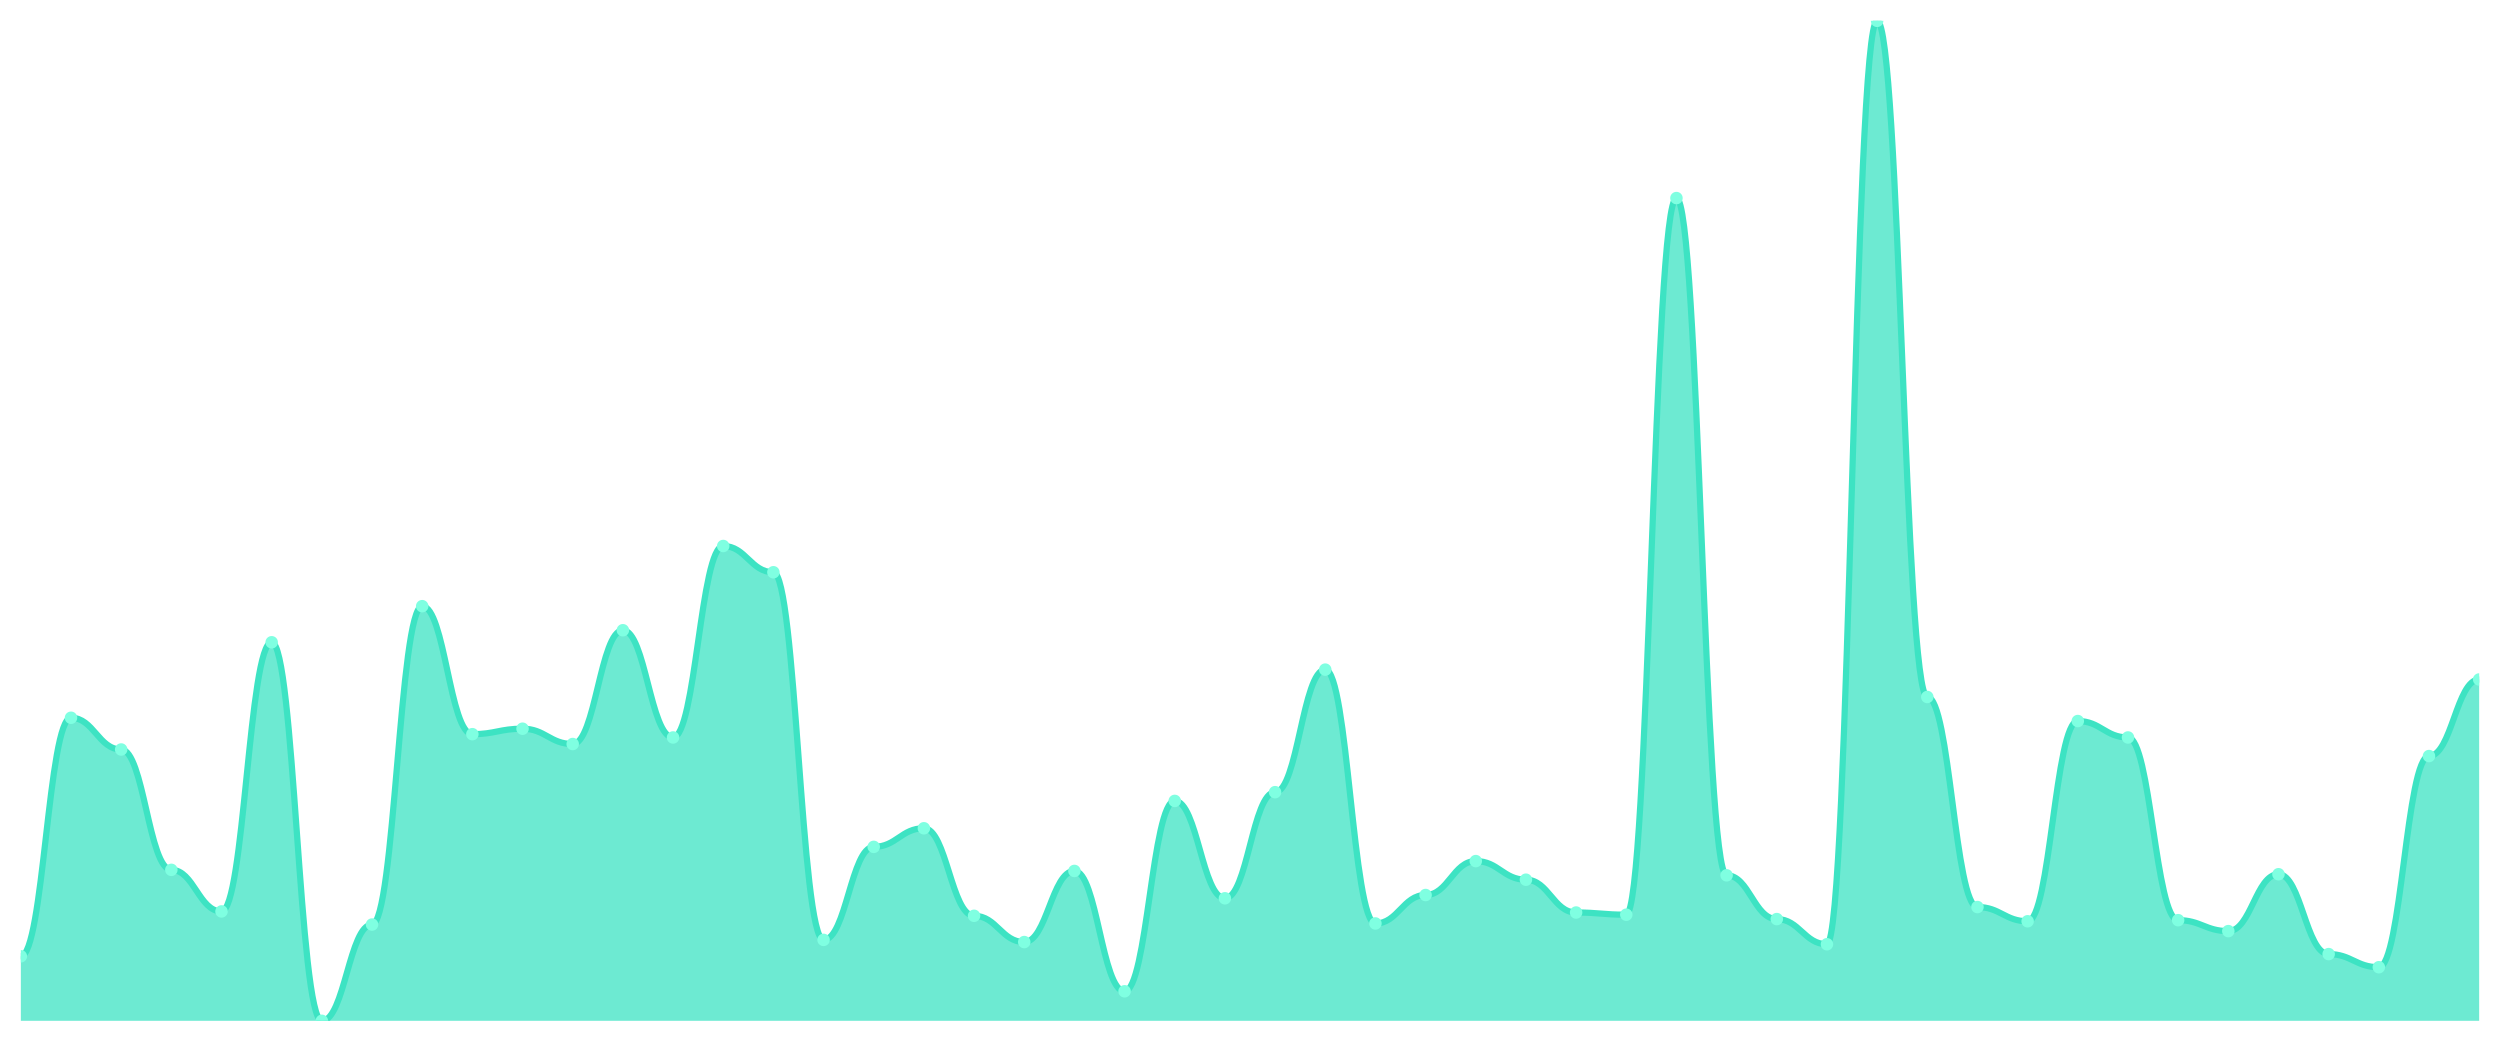
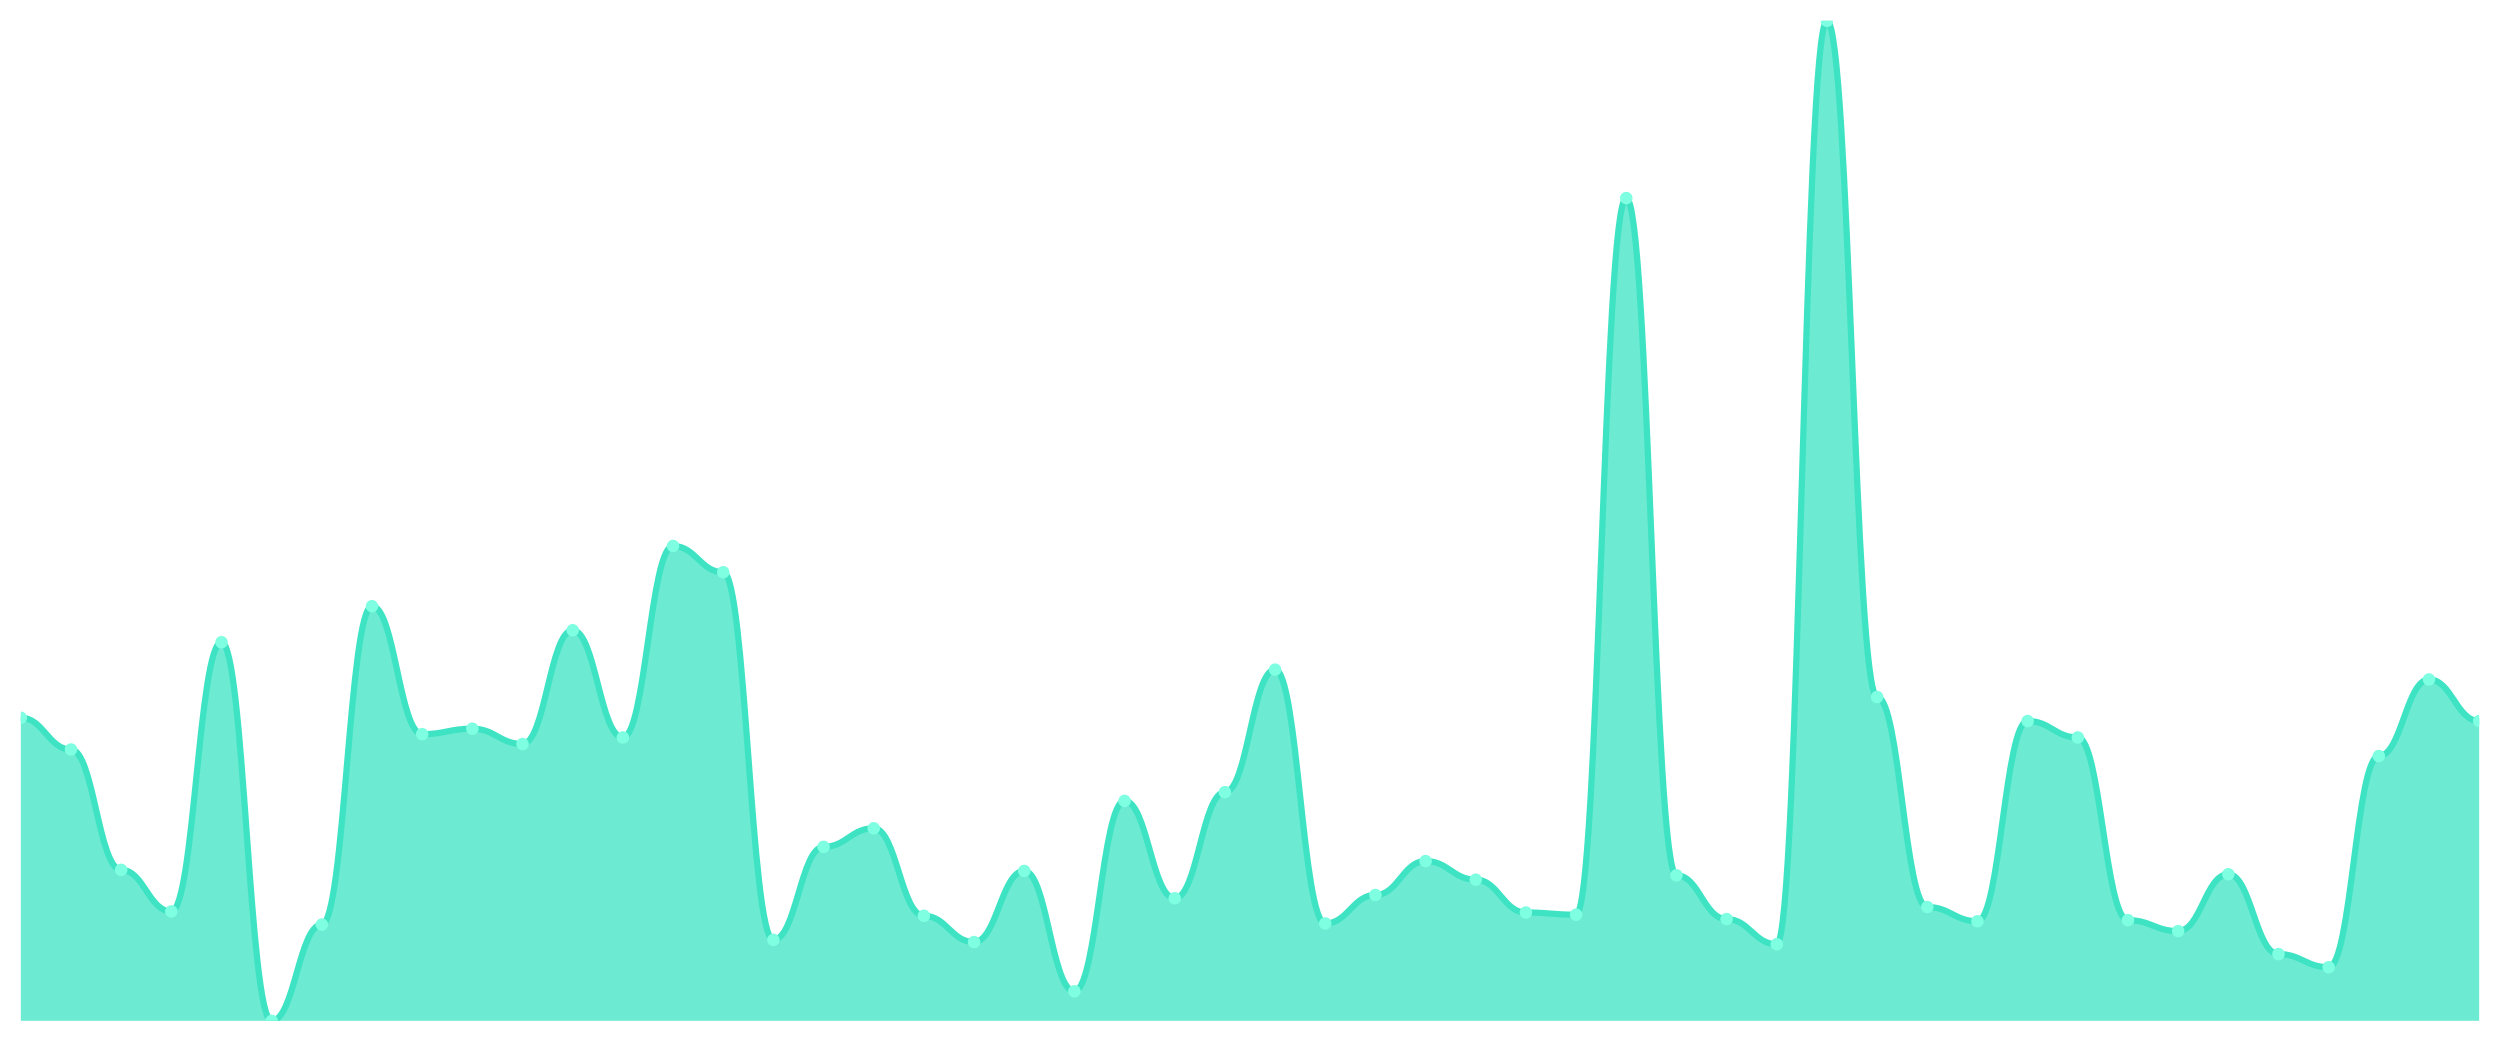
<svg xmlns="http://www.w3.org/2000/svg" viewBox="0 0 1200 500" width="1200" height="500">
  <defs>
    <clipPath id="c">
      <rect x="10" y="10" width="1180" height="480" />
    </clipPath>
  </defs>
  <rect width="1200" height="500" fill="none" />
  <g clip-path="url(#c)">
-     <path d="M 10,490 L 10,459.015 C 20.837,459.015 23.245,344.53 34.082,344.53 C 44.918,344.53 47.327,359.759 58.163,359.759 C 69,359.759 71.408,417.527 82.245,417.527 C 93.082,417.527 95.49,437.484 106.327,437.484 C 117.163,437.484 119.571,308.293 130.408,308.293 C 141.245,308.293 143.653,490 154.49,490 C 165.327,490 167.735,443.786 178.571,443.786 C 189.408,443.786 191.816,290.963 202.653,290.963 C 213.49,290.963 215.898,352.407 226.735,352.407 C 237.571,352.407 239.98,349.781 250.816,349.781 C 261.653,349.781 264.061,357.133 274.898,357.133 C 285.735,357.133 288.143,302.516 298.98,302.516 C 309.816,302.516 312.224,353.982 323.061,353.982 C 333.898,353.982 336.306,262.079 347.143,262.079 C 357.98,262.079 360.388,274.683 371.224,274.683 C 382.061,274.683 384.469,451.138 395.306,451.138 C 406.143,451.138 408.551,406.499 419.388,406.499 C 430.224,406.499 432.633,397.571 443.469,397.571 C 454.306,397.571 456.714,439.584 467.551,439.584 C 478.388,439.584 480.796,452.188 491.633,452.188 C 502.469,452.188 504.878,418.053 515.714,418.053 C 526.551,418.053 528.959,475.821 539.796,475.821 C 550.633,475.821 553.041,384.442 563.878,384.442 C 574.714,384.442 577.122,431.182 587.959,431.182 C 598.796,431.182 601.204,380.241 612.041,380.241 C 622.878,380.241 625.286,321.422 636.122,321.422 C 646.959,321.422 649.367,443.26 660.204,443.26 C 671.041,443.26 673.449,429.606 684.286,429.606 C 695.122,429.606 697.531,413.326 708.367,413.326 C 719.204,413.326 721.612,422.254 732.449,422.254 C 743.286,422.254 745.694,438.009 756.531,438.009 C 767.367,438.009 769.776,439.059 780.612,439.059 C 791.449,439.059 793.857,95.077 804.694,95.077 C 815.531,95.077 817.939,420.153 828.776,420.153 C 839.612,420.153 842.02,441.16 852.857,441.16 C 863.694,441.16 866.102,453.239 876.939,453.239 C 887.776,453.239 890.184,10 901.02,10 C 911.857,10 914.265,334.551 925.102,334.551 C 935.939,334.551 938.347,435.383 949.184,435.383 C 960.02,435.383 962.429,442.21 973.265,442.21 C 984.102,442.21 986.51,346.105 997.347,346.105 C 1008.184,346.105 1010.592,353.982 1021.429,353.982 C 1032.265,353.982 1034.673,441.685 1045.51,441.685 C 1056.347,441.685 1058.755,446.937 1069.592,446.937 C 1080.429,446.937 1082.837,419.628 1093.673,419.628 C 1104.51,419.628 1106.918,457.965 1117.755,457.965 C 1128.592,457.965 1131,464.267 1141.837,464.267 C 1152.673,464.267 1155.082,362.91 1165.918,362.91 C 1176.755,362.91 1179.163,326.149 1190,326.149 L 1190,490 Z" fill="rgba(61,227,195,0.75)" />
-     <path d="M 10,459.015 C 20.837,459.015 23.245,344.53 34.082,344.53 C 44.918,344.53 47.327,359.759 58.163,359.759 C 69,359.759 71.408,417.527 82.245,417.527 C 93.082,417.527 95.49,437.484 106.327,437.484 C 117.163,437.484 119.571,308.293 130.408,308.293 C 141.245,308.293 143.653,490 154.49,490 C 165.327,490 167.735,443.786 178.571,443.786 C 189.408,443.786 191.816,290.963 202.653,290.963 C 213.49,290.963 215.898,352.407 226.735,352.407 C 237.571,352.407 239.98,349.781 250.816,349.781 C 261.653,349.781 264.061,357.133 274.898,357.133 C 285.735,357.133 288.143,302.516 298.98,302.516 C 309.816,302.516 312.224,353.982 323.061,353.982 C 333.898,353.982 336.306,262.079 347.143,262.079 C 357.98,262.079 360.388,274.683 371.224,274.683 C 382.061,274.683 384.469,451.138 395.306,451.138 C 406.143,451.138 408.551,406.499 419.388,406.499 C 430.224,406.499 432.633,397.571 443.469,397.571 C 454.306,397.571 456.714,439.584 467.551,439.584 C 478.388,439.584 480.796,452.188 491.633,452.188 C 502.469,452.188 504.878,418.053 515.714,418.053 C 526.551,418.053 528.959,475.821 539.796,475.821 C 550.633,475.821 553.041,384.442 563.878,384.442 C 574.714,384.442 577.122,431.182 587.959,431.182 C 598.796,431.182 601.204,380.241 612.041,380.241 C 622.878,380.241 625.286,321.422 636.122,321.422 C 646.959,321.422 649.367,443.26 660.204,443.26 C 671.041,443.26 673.449,429.606 684.286,429.606 C 695.122,429.606 697.531,413.326 708.367,413.326 C 719.204,413.326 721.612,422.254 732.449,422.254 C 743.286,422.254 745.694,438.009 756.531,438.009 C 767.367,438.009 769.776,439.059 780.612,439.059 C 791.449,439.059 793.857,95.077 804.694,95.077 C 815.531,95.077 817.939,420.153 828.776,420.153 C 839.612,420.153 842.02,441.16 852.857,441.16 C 863.694,441.16 866.102,453.239 876.939,453.239 C 887.776,453.239 890.184,10 901.02,10 C 911.857,10 914.265,334.551 925.102,334.551 C 935.939,334.551 938.347,435.383 949.184,435.383 C 960.02,435.383 962.429,442.21 973.265,442.21 C 984.102,442.21 986.51,346.105 997.347,346.105 C 1008.184,346.105 1010.592,353.982 1021.429,353.982 C 1032.265,353.982 1034.673,441.685 1045.51,441.685 C 1056.347,441.685 1058.755,446.937 1069.592,446.937 C 1080.429,446.937 1082.837,419.628 1093.673,419.628 C 1104.51,419.628 1106.918,457.965 1117.755,457.965 C 1128.592,457.965 1131,464.267 1141.837,464.267 C 1152.673,464.267 1155.082,362.91 1165.918,362.91 C 1176.755,362.91 1179.163,326.149 1190,326.149" fill="none" stroke="#3de3c3" stroke-width="3" stroke-linecap="round" stroke-linejoin="round" />
-     <circle cx="10" cy="459.015" r="3" fill="#7fffe1" />
-     <circle cx="34.082" cy="344.53" r="3" fill="#7fffe1" />
-     <circle cx="58.163" cy="359.759" r="3" fill="#7fffe1" />
-     <circle cx="82.245" cy="417.527" r="3" fill="#7fffe1" />
-     <circle cx="106.327" cy="437.484" r="3" fill="#7fffe1" />
-     <circle cx="130.408" cy="308.293" r="3" fill="#7fffe1" />
-     <circle cx="154.49" cy="490" r="3" fill="#7fffe1" />
-     <circle cx="178.571" cy="443.786" r="3" fill="#7fffe1" />
-     <circle cx="202.653" cy="290.963" r="3" fill="#7fffe1" />
-     <circle cx="226.735" cy="352.407" r="3" fill="#7fffe1" />
-     <circle cx="250.816" cy="349.781" r="3" fill="#7fffe1" />
-     <circle cx="274.898" cy="357.133" r="3" fill="#7fffe1" />
-     <circle cx="298.98" cy="302.516" r="3" fill="#7fffe1" />
-     <circle cx="323.061" cy="353.982" r="3" fill="#7fffe1" />
-     <circle cx="347.143" cy="262.079" r="3" fill="#7fffe1" />
-     <circle cx="371.224" cy="274.683" r="3" fill="#7fffe1" />
-     <circle cx="395.306" cy="451.138" r="3" fill="#7fffe1" />
-     <circle cx="419.388" cy="406.499" r="3" fill="#7fffe1" />
-     <circle cx="443.469" cy="397.571" r="3" fill="#7fffe1" />
-     <circle cx="467.551" cy="439.584" r="3" fill="#7fffe1" />
-     <circle cx="491.633" cy="452.188" r="3" fill="#7fffe1" />
-     <circle cx="515.714" cy="418.053" r="3" fill="#7fffe1" />
-     <circle cx="539.796" cy="475.821" r="3" fill="#7fffe1" />
-     <circle cx="563.878" cy="384.442" r="3" fill="#7fffe1" />
-     <circle cx="587.959" cy="431.182" r="3" fill="#7fffe1" />
-     <circle cx="612.041" cy="380.241" r="3" fill="#7fffe1" />
-     <circle cx="636.122" cy="321.422" r="3" fill="#7fffe1" />
-     <circle cx="660.204" cy="443.26" r="3" fill="#7fffe1" />
-     <circle cx="684.286" cy="429.606" r="3" fill="#7fffe1" />
-     <circle cx="708.367" cy="413.326" r="3" fill="#7fffe1" />
-     <circle cx="732.449" cy="422.254" r="3" fill="#7fffe1" />
-     <circle cx="756.531" cy="438.009" r="3" fill="#7fffe1" />
-     <circle cx="780.612" cy="439.059" r="3" fill="#7fffe1" />
-     <circle cx="804.694" cy="95.077" r="3" fill="#7fffe1" />
-     <circle cx="828.776" cy="420.153" r="3" fill="#7fffe1" />
-     <circle cx="852.857" cy="441.16" r="3" fill="#7fffe1" />
-     <circle cx="876.939" cy="453.239" r="3" fill="#7fffe1" />
-     <circle cx="901.02" cy="10" r="3" fill="#7fffe1" />
-     <circle cx="925.102" cy="334.551" r="3" fill="#7fffe1" />
-     <circle cx="949.184" cy="435.383" r="3" fill="#7fffe1" />
-     <circle cx="973.265" cy="442.21" r="3" fill="#7fffe1" />
-     <circle cx="997.347" cy="346.105" r="3" fill="#7fffe1" />
-     <circle cx="1021.429" cy="353.982" r="3" fill="#7fffe1" />
-     <circle cx="1045.51" cy="441.685" r="3" fill="#7fffe1" />
-     <circle cx="1069.592" cy="446.937" r="3" fill="#7fffe1" />
-     <circle cx="1093.673" cy="419.628" r="3" fill="#7fffe1" />
-     <circle cx="1117.755" cy="457.965" r="3" fill="#7fffe1" />
-     <circle cx="1141.837" cy="464.267" r="3" fill="#7fffe1" />
-     <circle cx="1165.918" cy="362.91" r="3" fill="#7fffe1" />
-     <circle cx="1190" cy="326.149" r="3" fill="#7fffe1" />
+     <path d="M 10,490 L 10,344.53 C 20.837,344.53 23.245,359.759 34.082,359.759 C 44.918,359.759 47.327,417.527 58.163,417.527 C 69,417.527 71.408,437.484 82.245,437.484 C 93.082,437.484 95.49,308.293 106.327,308.293 C 117.163,308.293 119.571,490 130.408,490 C 141.245,490 143.653,443.786 154.49,443.786 C 165.327,443.786 167.735,290.963 178.571,290.963 C 189.408,290.963 191.816,352.407 202.653,352.407 C 213.49,352.407 215.898,349.781 226.735,349.781 C 237.571,349.781 239.98,357.133 250.816,357.133 C 261.653,357.133 264.061,302.516 274.898,302.516 C 285.735,302.516 288.143,353.982 298.98,353.982 C 309.816,353.982 312.224,262.079 323.061,262.079 C 333.898,262.079 336.306,274.683 347.143,274.683 C 357.98,274.683 360.388,451.138 371.224,451.138 C 382.061,451.138 384.469,406.499 395.306,406.499 C 406.143,406.499 408.551,397.571 419.388,397.571 C 430.224,397.571 432.633,439.584 443.469,439.584 C 454.306,439.584 456.714,452.188 467.551,452.188 C 478.388,452.188 480.796,418.053 491.633,418.053 C 502.469,418.053 504.878,475.821 515.714,475.821 C 526.551,475.821 528.959,384.442 539.796,384.442 C 550.633,384.442 553.041,431.182 563.878,431.182 C 574.714,431.182 577.122,380.241 587.959,380.241 C 598.796,380.241 601.204,321.422 612.041,321.422 C 622.878,321.422 625.286,443.26 636.122,443.26 C 646.959,443.26 649.367,429.606 660.204,429.606 C 671.041,429.606 673.449,413.326 684.286,413.326 C 695.122,413.326 697.531,422.254 708.367,422.254 C 719.204,422.254 721.612,438.009 732.449,438.009 C 743.286,438.009 745.694,439.059 756.531,439.059 C 767.367,439.059 769.776,95.077 780.612,95.077 C 791.449,95.077 793.857,420.153 804.694,420.153 C 815.531,420.153 817.939,441.16 828.776,441.16 C 839.612,441.16 842.02,453.239 852.857,453.239 C 863.694,453.239 866.102,10 876.939,10 C 887.776,10 890.184,334.551 901.02,334.551 C 911.857,334.551 914.265,435.383 925.102,435.383 C 935.939,435.383 938.347,442.21 949.184,442.21 C 960.02,442.21 962.429,346.105 973.265,346.105 C 984.102,346.105 986.51,353.982 997.347,353.982 C 1008.184,353.982 1010.592,441.685 1021.429,441.685 C 1032.265,441.685 1034.673,446.937 1045.51,446.937 C 1056.347,446.937 1058.755,419.628 1069.592,419.628 C 1080.429,419.628 1082.837,457.965 1093.673,457.965 C 1104.51,457.965 1106.918,464.267 1117.755,464.267 C 1128.592,464.267 1131,362.91 1141.837,362.91 C 1152.673,362.91 1155.082,326.149 1165.918,326.149 C 1176.755,326.149 1179.163,346.105 1190,346.105 L 1190,490 Z" fill="rgba(61,227,195,0.75)" />
+     <path d="M 10,344.53 C 20.837,344.53 23.245,359.759 34.082,359.759 C 44.918,359.759 47.327,417.527 58.163,417.527 C 69,417.527 71.408,437.484 82.245,437.484 C 93.082,437.484 95.49,308.293 106.327,308.293 C 117.163,308.293 119.571,490 130.408,490 C 141.245,490 143.653,443.786 154.49,443.786 C 165.327,443.786 167.735,290.963 178.571,290.963 C 189.408,290.963 191.816,352.407 202.653,352.407 C 213.49,352.407 215.898,349.781 226.735,349.781 C 237.571,349.781 239.98,357.133 250.816,357.133 C 261.653,357.133 264.061,302.516 274.898,302.516 C 285.735,302.516 288.143,353.982 298.98,353.982 C 309.816,353.982 312.224,262.079 323.061,262.079 C 333.898,262.079 336.306,274.683 347.143,274.683 C 357.98,274.683 360.388,451.138 371.224,451.138 C 382.061,451.138 384.469,406.499 395.306,406.499 C 406.143,406.499 408.551,397.571 419.388,397.571 C 430.224,397.571 432.633,439.584 443.469,439.584 C 454.306,439.584 456.714,452.188 467.551,452.188 C 478.388,452.188 480.796,418.053 491.633,418.053 C 502.469,418.053 504.878,475.821 515.714,475.821 C 526.551,475.821 528.959,384.442 539.796,384.442 C 550.633,384.442 553.041,431.182 563.878,431.182 C 574.714,431.182 577.122,380.241 587.959,380.241 C 598.796,380.241 601.204,321.422 612.041,321.422 C 622.878,321.422 625.286,443.26 636.122,443.26 C 646.959,443.26 649.367,429.606 660.204,429.606 C 671.041,429.606 673.449,413.326 684.286,413.326 C 695.122,413.326 697.531,422.254 708.367,422.254 C 719.204,422.254 721.612,438.009 732.449,438.009 C 743.286,438.009 745.694,439.059 756.531,439.059 C 767.367,439.059 769.776,95.077 780.612,95.077 C 791.449,95.077 793.857,420.153 804.694,420.153 C 815.531,420.153 817.939,441.16 828.776,441.16 C 839.612,441.16 842.02,453.239 852.857,453.239 C 863.694,453.239 866.102,10 876.939,10 C 887.776,10 890.184,334.551 901.02,334.551 C 911.857,334.551 914.265,435.383 925.102,435.383 C 935.939,435.383 938.347,442.21 949.184,442.21 C 960.02,442.21 962.429,346.105 973.265,346.105 C 984.102,346.105 986.51,353.982 997.347,353.982 C 1008.184,353.982 1010.592,441.685 1021.429,441.685 C 1032.265,441.685 1034.673,446.937 1045.51,446.937 C 1056.347,446.937 1058.755,419.628 1069.592,419.628 C 1080.429,419.628 1082.837,457.965 1093.673,457.965 C 1104.51,457.965 1106.918,464.267 1117.755,464.267 C 1128.592,464.267 1131,362.91 1141.837,362.91 C 1152.673,362.91 1155.082,326.149 1165.918,326.149 C 1176.755,326.149 1179.163,346.105 1190,346.105" fill="none" stroke="#3de3c3" stroke-width="3" stroke-linecap="round" stroke-linejoin="round" />
+     <circle cx="10" cy="344.53" r="3" fill="#7fffe1" />
+     <circle cx="34.082" cy="359.759" r="3" fill="#7fffe1" />
+     <circle cx="58.163" cy="417.527" r="3" fill="#7fffe1" />
+     <circle cx="82.245" cy="437.484" r="3" fill="#7fffe1" />
+     <circle cx="106.327" cy="308.293" r="3" fill="#7fffe1" />
+     <circle cx="130.408" cy="490" r="3" fill="#7fffe1" />
+     <circle cx="154.49" cy="443.786" r="3" fill="#7fffe1" />
+     <circle cx="178.571" cy="290.963" r="3" fill="#7fffe1" />
+     <circle cx="202.653" cy="352.407" r="3" fill="#7fffe1" />
+     <circle cx="226.735" cy="349.781" r="3" fill="#7fffe1" />
+     <circle cx="250.816" cy="357.133" r="3" fill="#7fffe1" />
+     <circle cx="274.898" cy="302.516" r="3" fill="#7fffe1" />
+     <circle cx="298.98" cy="353.982" r="3" fill="#7fffe1" />
+     <circle cx="323.061" cy="262.079" r="3" fill="#7fffe1" />
+     <circle cx="347.143" cy="274.683" r="3" fill="#7fffe1" />
+     <circle cx="371.224" cy="451.138" r="3" fill="#7fffe1" />
+     <circle cx="395.306" cy="406.499" r="3" fill="#7fffe1" />
+     <circle cx="419.388" cy="397.571" r="3" fill="#7fffe1" />
+     <circle cx="443.469" cy="439.584" r="3" fill="#7fffe1" />
+     <circle cx="467.551" cy="452.188" r="3" fill="#7fffe1" />
+     <circle cx="491.633" cy="418.053" r="3" fill="#7fffe1" />
+     <circle cx="515.714" cy="475.821" r="3" fill="#7fffe1" />
+     <circle cx="539.796" cy="384.442" r="3" fill="#7fffe1" />
+     <circle cx="563.878" cy="431.182" r="3" fill="#7fffe1" />
+     <circle cx="587.959" cy="380.241" r="3" fill="#7fffe1" />
+     <circle cx="612.041" cy="321.422" r="3" fill="#7fffe1" />
+     <circle cx="636.122" cy="443.26" r="3" fill="#7fffe1" />
+     <circle cx="660.204" cy="429.606" r="3" fill="#7fffe1" />
+     <circle cx="684.286" cy="413.326" r="3" fill="#7fffe1" />
+     <circle cx="708.367" cy="422.254" r="3" fill="#7fffe1" />
+     <circle cx="732.449" cy="438.009" r="3" fill="#7fffe1" />
+     <circle cx="756.531" cy="439.059" r="3" fill="#7fffe1" />
+     <circle cx="780.612" cy="95.077" r="3" fill="#7fffe1" />
+     <circle cx="804.694" cy="420.153" r="3" fill="#7fffe1" />
+     <circle cx="828.776" cy="441.16" r="3" fill="#7fffe1" />
+     <circle cx="852.857" cy="453.239" r="3" fill="#7fffe1" />
+     <circle cx="876.939" cy="10" r="3" fill="#7fffe1" />
+     <circle cx="901.02" cy="334.551" r="3" fill="#7fffe1" />
+     <circle cx="925.102" cy="435.383" r="3" fill="#7fffe1" />
+     <circle cx="949.184" cy="442.21" r="3" fill="#7fffe1" />
+     <circle cx="973.265" cy="346.105" r="3" fill="#7fffe1" />
+     <circle cx="997.347" cy="353.982" r="3" fill="#7fffe1" />
+     <circle cx="1021.429" cy="441.685" r="3" fill="#7fffe1" />
+     <circle cx="1045.51" cy="446.937" r="3" fill="#7fffe1" />
+     <circle cx="1069.592" cy="419.628" r="3" fill="#7fffe1" />
+     <circle cx="1093.673" cy="457.965" r="3" fill="#7fffe1" />
+     <circle cx="1117.755" cy="464.267" r="3" fill="#7fffe1" />
+     <circle cx="1141.837" cy="362.91" r="3" fill="#7fffe1" />
+     <circle cx="1165.918" cy="326.149" r="3" fill="#7fffe1" />
+     <circle cx="1190" cy="346.105" r="3" fill="#7fffe1" />
  </g>
</svg>
